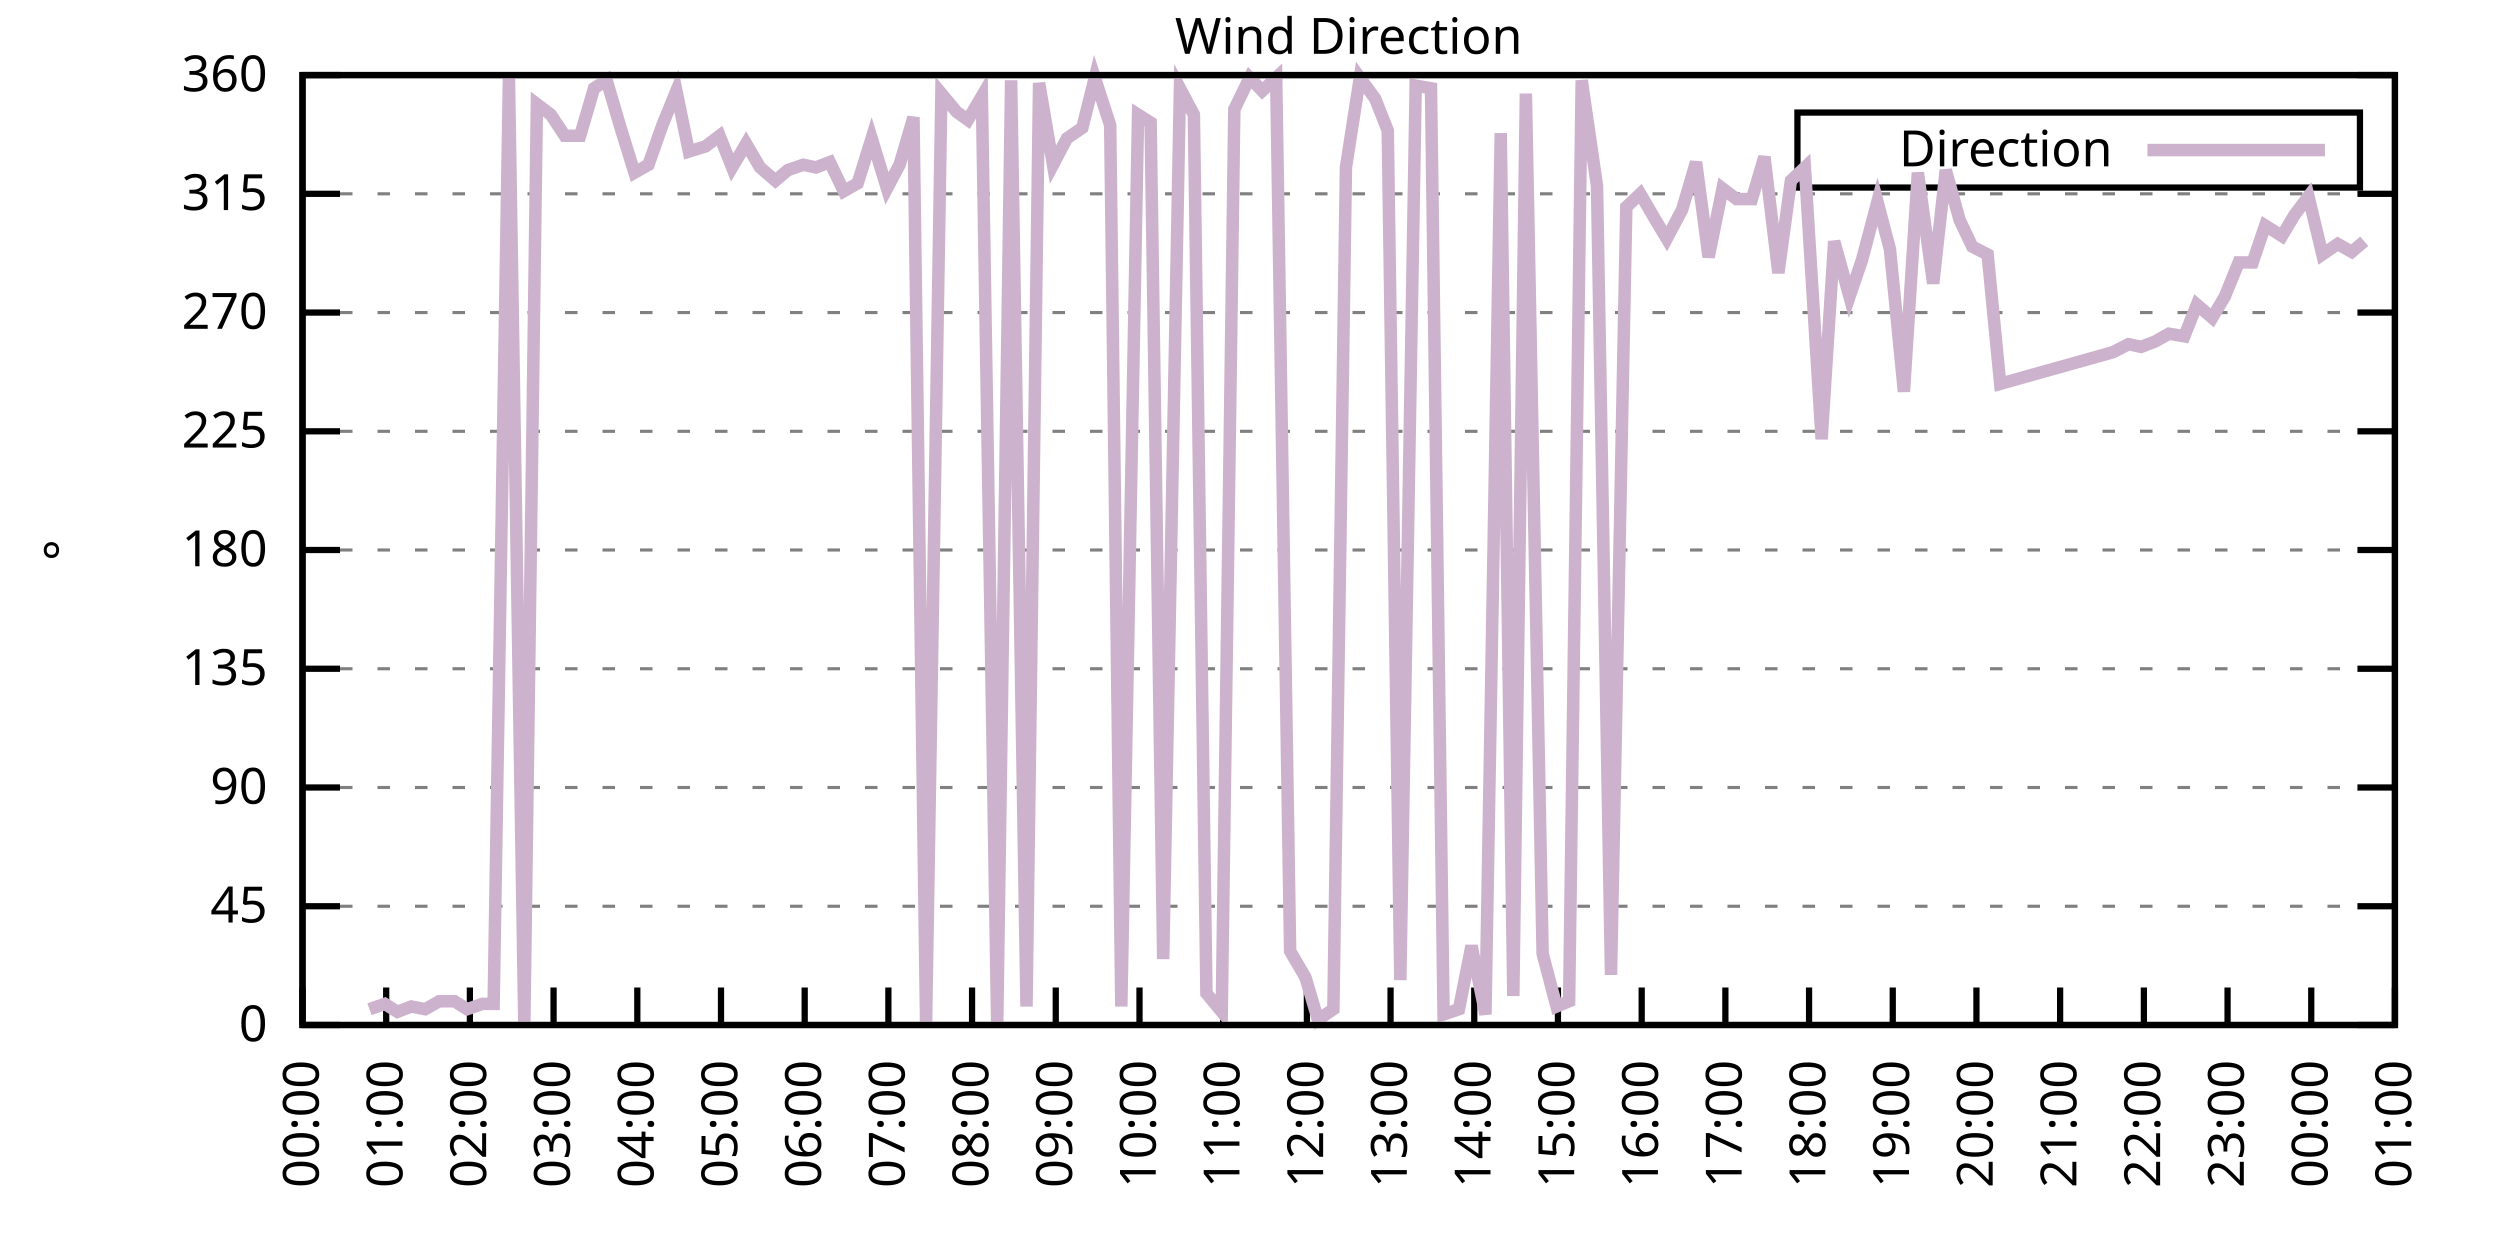
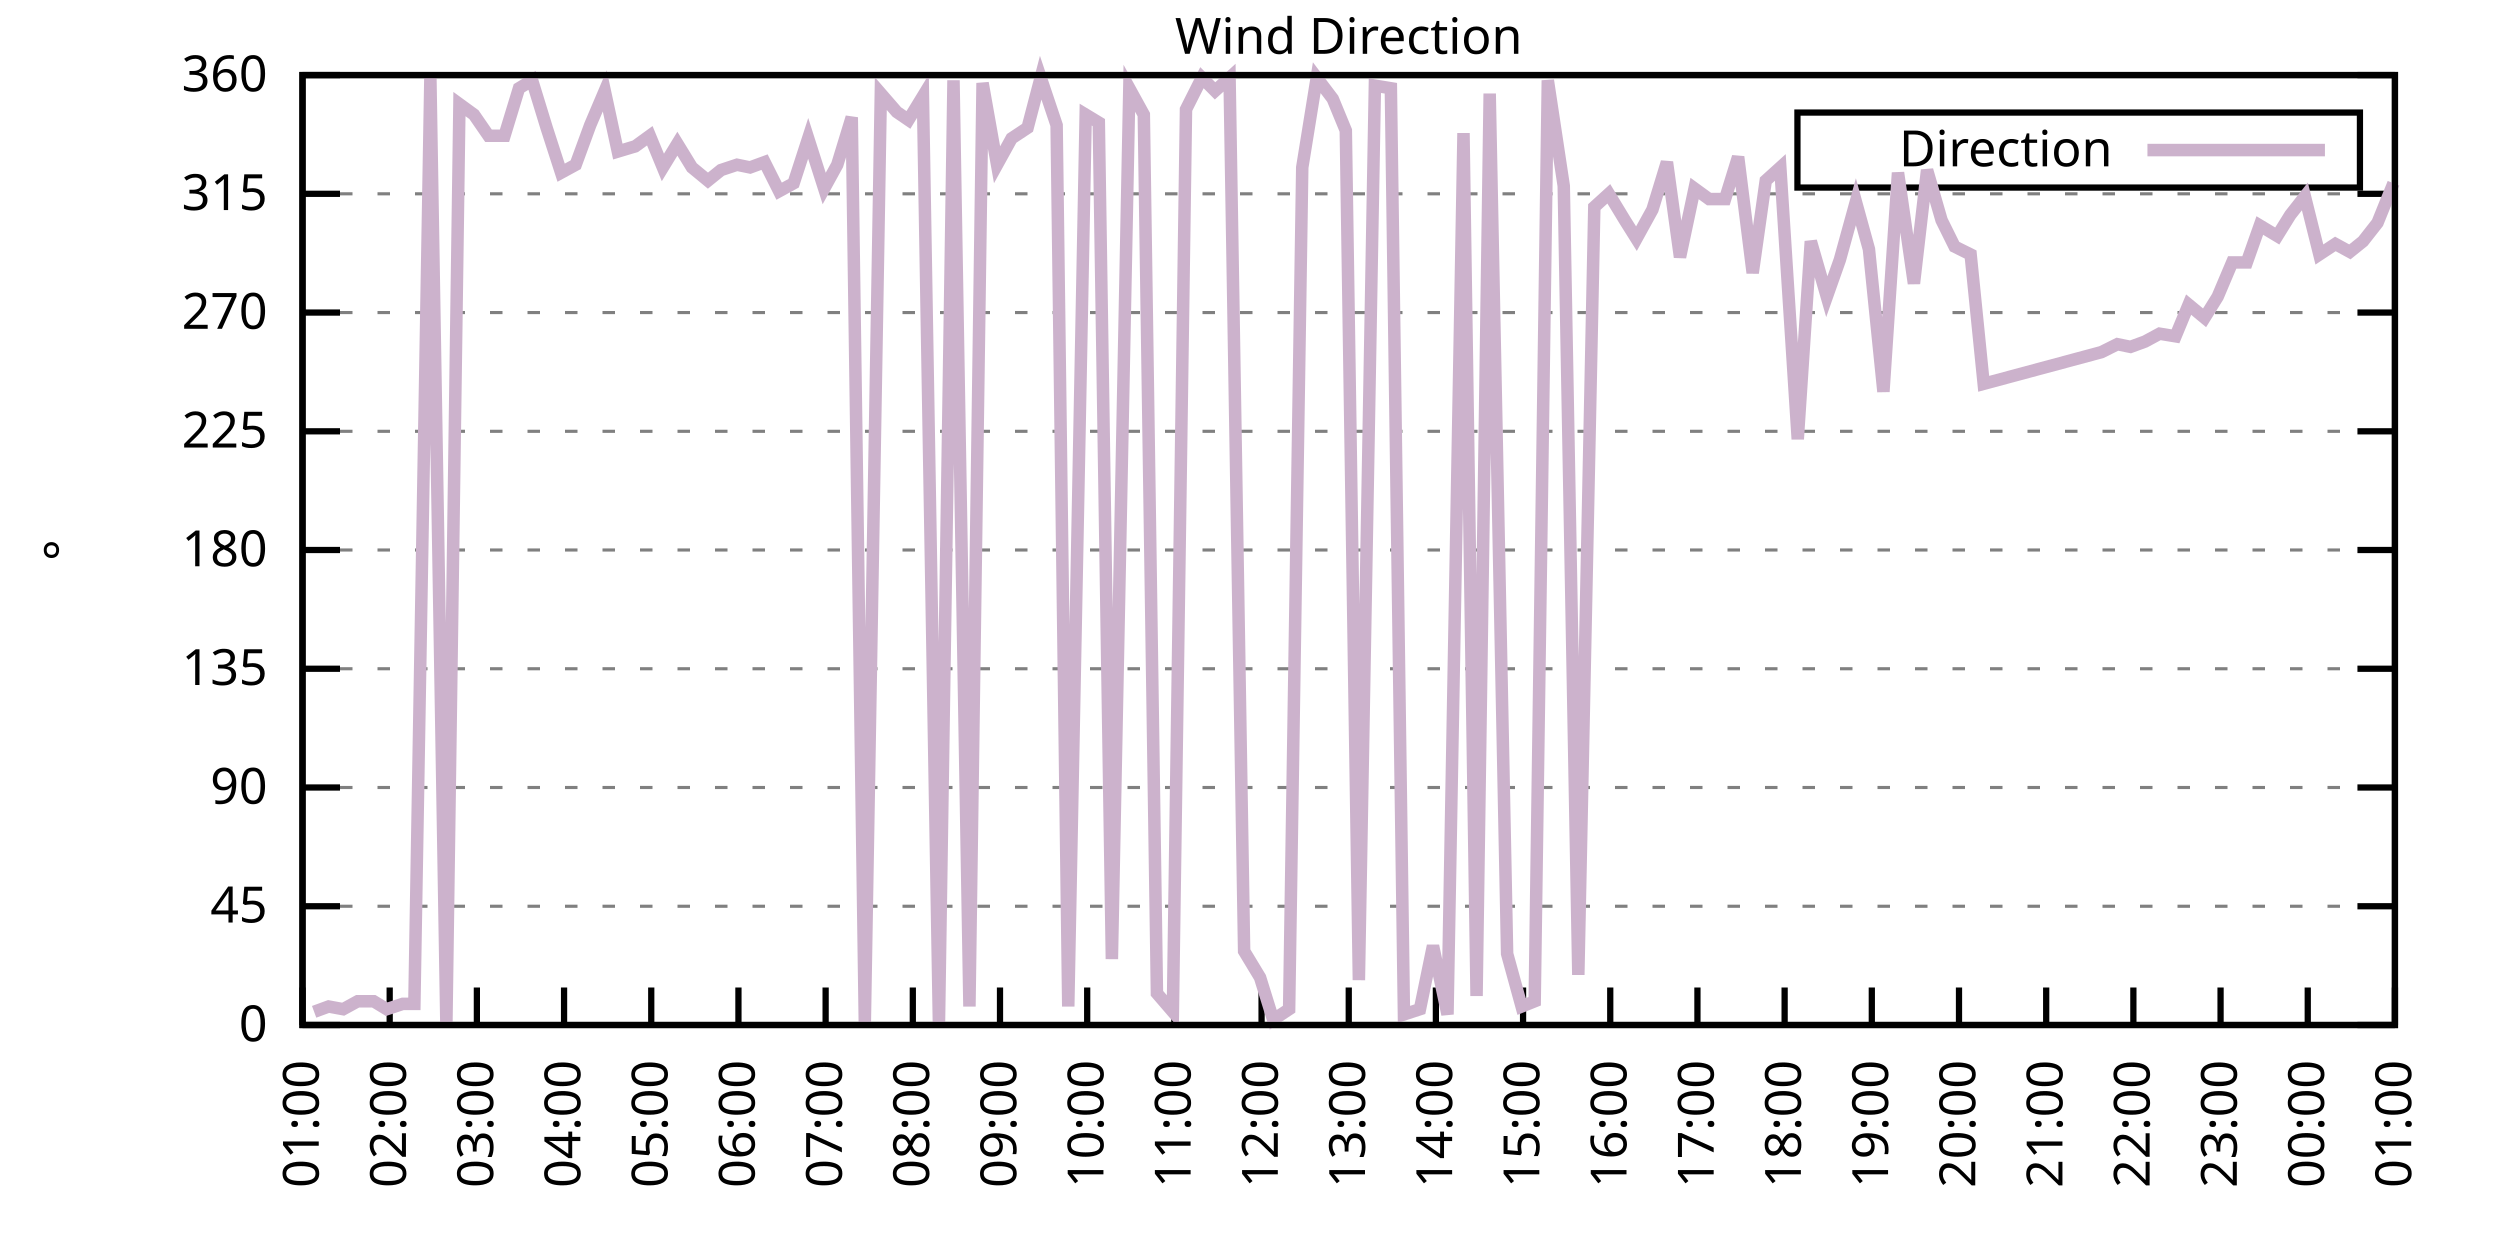
<svg xmlns="http://www.w3.org/2000/svg" xmlns:xlink="http://www.w3.org/1999/xlink" width="400" height="200" viewBox="0 0 400 200">
  <g id="gnuplot_canvas">
    <rect x="0" y="0" width="400" height="200" fill="none" />
    <defs>
      <circle id="gpDot" r="0.5" stroke-width="0.5" stroke="currentColor" />
      <path id="gpPt0" stroke-width="0.333" stroke="currentColor" d="M-1,0 h2 M0,-1 v2" />
      <path id="gpPt1" stroke-width="0.333" stroke="currentColor" d="M-1,-1 L1,1 M1,-1 L-1,1" />
      <path id="gpPt2" stroke-width="0.333" stroke="currentColor" d="M-1,0 L1,0 M0,-1 L0,1 M-1,-1 L1,1 M-1,1 L1,-1" />
      <rect id="gpPt3" stroke-width="0.333" stroke="currentColor" x="-1" y="-1" width="2" height="2" />
      <rect id="gpPt4" stroke-width="0.333" stroke="currentColor" fill="currentColor" x="-1" y="-1" width="2" height="2" />
      <circle id="gpPt5" stroke-width="0.333" stroke="currentColor" cx="0" cy="0" r="1" />
      <use xlink:href="#gpPt5" id="gpPt6" fill="currentColor" stroke="none" />
      <path id="gpPt7" stroke-width="0.333" stroke="currentColor" d="M0,-1.33 L-1.33,0.67 L1.33,0.67 z" />
      <use xlink:href="#gpPt7" id="gpPt8" fill="currentColor" stroke="none" />
      <use xlink:href="#gpPt7" id="gpPt9" stroke="currentColor" transform="rotate(180)" />
      <use xlink:href="#gpPt9" id="gpPt10" fill="currentColor" stroke="none" />
      <use xlink:href="#gpPt3" id="gpPt11" stroke="currentColor" transform="rotate(45)" />
      <use xlink:href="#gpPt11" id="gpPt12" fill="currentColor" stroke="none" />
      <path id="gpPt13" stroke-width="0.333" stroke="currentColor" d="M0,1.330 L1.265,0.411 L0.782,-1.067 L-0.782,-1.076 L-1.265,0.411 z" />
      <use xlink:href="#gpPt13" id="gpPt14" fill="currentColor" stroke="none" />
      <filter id="textbox" filterUnits="objectBoundingBox" x="0" y="0" height="1" width="1">
        <feFlood flood-color="white" flood-opacity="1" result="bgnd" />
        <feComposite in="SourceGraphic" in2="bgnd" operator="atop" />
      </filter>
      <filter id="greybox" filterUnits="objectBoundingBox" x="0" y="0" height="1" width="1">
        <feFlood flood-color="lightgrey" flood-opacity="1" result="grey" />
        <feComposite in="SourceGraphic" in2="grey" operator="atop" />
      </filter>
    </defs>
    <g fill="none" color="white" stroke="currentColor" stroke-width="1.00" stroke-linecap="butt" stroke-linejoin="miter">
</g>
    <g fill="none" color="black" stroke="currentColor" stroke-width="1.00" stroke-linecap="butt" stroke-linejoin="miter">
      <g stroke="none" shape-rendering="crispEdges">
        <polygon fill="rgb(255, 255, 255)" points="48.40,164.00 383.18,164.00 383.18,12.02 48.40,12.02 " />
      </g>
    </g>
    <g fill="none" color="black" stroke="currentColor" stroke-width="1.00" stroke-linecap="butt" stroke-linejoin="miter">
</g>
    <g fill="none" color="black" stroke="black" stroke-width="0.50" stroke-linecap="butt" stroke-linejoin="miter">
</g>
    <g fill="none" color="gray" stroke="currentColor" stroke-width="0.50" stroke-linecap="butt" stroke-linejoin="miter">
      <path stroke="gray" stroke-dasharray="2,4" class="gridline" d="M48.40,164.00 L383.19,164.00  " />
    </g>
    <g fill="none" color="gray" stroke="gray" stroke-width="1.00" stroke-linecap="butt" stroke-linejoin="miter">
</g>
    <g fill="none" color="black" stroke="currentColor" stroke-width="1.00" stroke-linecap="butt" stroke-linejoin="miter">
      <path stroke="black" d="M48.40,164.00 L54.40,164.00 M383.19,164.00 L377.19,164.00  " />
      <g transform="translate(42.80,166.60)" stroke="none" fill="black" font-family="Sans" font-size="8.00" text-anchor="end">
        <text>
          <tspan font-family="Sans"> 0</tspan>
        </text>
      </g>
    </g>
    <g fill="none" color="black" stroke="currentColor" stroke-width="1.00" stroke-linecap="butt" stroke-linejoin="miter">
</g>
    <g fill="none" color="black" stroke="black" stroke-width="0.50" stroke-linecap="butt" stroke-linejoin="miter">
</g>
    <g fill="none" color="gray" stroke="currentColor" stroke-width="0.50" stroke-linecap="butt" stroke-linejoin="miter">
      <path stroke="gray" stroke-dasharray="2,4" class="gridline" d="M48.40,145.00 L383.19,145.00  " />
    </g>
    <g fill="none" color="gray" stroke="gray" stroke-width="1.00" stroke-linecap="butt" stroke-linejoin="miter">
</g>
    <g fill="none" color="black" stroke="currentColor" stroke-width="1.00" stroke-linecap="butt" stroke-linejoin="miter">
      <path stroke="black" d="M48.40,145.00 L54.40,145.00 M383.19,145.00 L377.19,145.00  " />
      <g transform="translate(42.80,147.60)" stroke="none" fill="black" font-family="Sans" font-size="8.00" text-anchor="end">
        <text>
          <tspan font-family="Sans"> 45</tspan>
        </text>
      </g>
    </g>
    <g fill="none" color="black" stroke="currentColor" stroke-width="1.00" stroke-linecap="butt" stroke-linejoin="miter">
</g>
    <g fill="none" color="black" stroke="black" stroke-width="0.50" stroke-linecap="butt" stroke-linejoin="miter">
</g>
    <g fill="none" color="gray" stroke="currentColor" stroke-width="0.50" stroke-linecap="butt" stroke-linejoin="miter">
      <path stroke="gray" stroke-dasharray="2,4" class="gridline" d="M48.40,126.00 L383.19,126.00  " />
    </g>
    <g fill="none" color="gray" stroke="gray" stroke-width="1.00" stroke-linecap="butt" stroke-linejoin="miter">
</g>
    <g fill="none" color="black" stroke="currentColor" stroke-width="1.00" stroke-linecap="butt" stroke-linejoin="miter">
      <path stroke="black" d="M48.40,126.00 L54.40,126.00 M383.19,126.00 L377.19,126.00  " />
      <g transform="translate(42.80,128.60)" stroke="none" fill="black" font-family="Sans" font-size="8.00" text-anchor="end">
        <text>
          <tspan font-family="Sans"> 90</tspan>
        </text>
      </g>
    </g>
    <g fill="none" color="black" stroke="currentColor" stroke-width="1.00" stroke-linecap="butt" stroke-linejoin="miter">
</g>
    <g fill="none" color="black" stroke="black" stroke-width="0.50" stroke-linecap="butt" stroke-linejoin="miter">
</g>
    <g fill="none" color="gray" stroke="currentColor" stroke-width="0.50" stroke-linecap="butt" stroke-linejoin="miter">
      <path stroke="gray" stroke-dasharray="2,4" class="gridline" d="M48.40,107.00 L383.19,107.00  " />
    </g>
    <g fill="none" color="gray" stroke="gray" stroke-width="1.00" stroke-linecap="butt" stroke-linejoin="miter">
</g>
    <g fill="none" color="black" stroke="currentColor" stroke-width="1.00" stroke-linecap="butt" stroke-linejoin="miter">
      <path stroke="black" d="M48.40,107.00 L54.40,107.00 M383.19,107.00 L377.19,107.00  " />
      <g transform="translate(42.80,109.60)" stroke="none" fill="black" font-family="Sans" font-size="8.00" text-anchor="end">
        <text>
          <tspan font-family="Sans"> 135</tspan>
        </text>
      </g>
    </g>
    <g fill="none" color="black" stroke="currentColor" stroke-width="1.00" stroke-linecap="butt" stroke-linejoin="miter">
</g>
    <g fill="none" color="black" stroke="black" stroke-width="0.50" stroke-linecap="butt" stroke-linejoin="miter">
</g>
    <g fill="none" color="gray" stroke="currentColor" stroke-width="0.50" stroke-linecap="butt" stroke-linejoin="miter">
      <path stroke="gray" stroke-dasharray="2,4" class="gridline" d="M48.40,88.00 L383.19,88.00  " />
    </g>
    <g fill="none" color="gray" stroke="gray" stroke-width="1.00" stroke-linecap="butt" stroke-linejoin="miter">
</g>
    <g fill="none" color="black" stroke="currentColor" stroke-width="1.00" stroke-linecap="butt" stroke-linejoin="miter">
      <path stroke="black" d="M48.40,88.00 L54.40,88.00 M383.19,88.00 L377.19,88.00  " />
      <g transform="translate(42.80,90.60)" stroke="none" fill="black" font-family="Sans" font-size="8.00" text-anchor="end">
        <text>
          <tspan font-family="Sans"> 180</tspan>
        </text>
      </g>
    </g>
    <g fill="none" color="black" stroke="currentColor" stroke-width="1.00" stroke-linecap="butt" stroke-linejoin="miter">
</g>
    <g fill="none" color="black" stroke="black" stroke-width="0.50" stroke-linecap="butt" stroke-linejoin="miter">
</g>
    <g fill="none" color="gray" stroke="currentColor" stroke-width="0.50" stroke-linecap="butt" stroke-linejoin="miter">
      <path stroke="gray" stroke-dasharray="2,4" class="gridline" d="M48.40,69.01 L383.19,69.01  " />
    </g>
    <g fill="none" color="gray" stroke="gray" stroke-width="1.00" stroke-linecap="butt" stroke-linejoin="miter">
</g>
    <g fill="none" color="black" stroke="currentColor" stroke-width="1.00" stroke-linecap="butt" stroke-linejoin="miter">
      <path stroke="black" d="M48.40,69.01 L54.40,69.01 M383.19,69.01 L377.19,69.01  " />
      <g transform="translate(42.80,71.61)" stroke="none" fill="black" font-family="Sans" font-size="8.00" text-anchor="end">
        <text>
          <tspan font-family="Sans"> 225</tspan>
        </text>
      </g>
    </g>
    <g fill="none" color="black" stroke="currentColor" stroke-width="1.00" stroke-linecap="butt" stroke-linejoin="miter">
</g>
    <g fill="none" color="black" stroke="black" stroke-width="0.50" stroke-linecap="butt" stroke-linejoin="miter">
</g>
    <g fill="none" color="gray" stroke="currentColor" stroke-width="0.50" stroke-linecap="butt" stroke-linejoin="miter">
      <path stroke="gray" stroke-dasharray="2,4" class="gridline" d="M48.40,50.01 L383.19,50.01  " />
    </g>
    <g fill="none" color="gray" stroke="gray" stroke-width="1.00" stroke-linecap="butt" stroke-linejoin="miter">
</g>
    <g fill="none" color="black" stroke="currentColor" stroke-width="1.00" stroke-linecap="butt" stroke-linejoin="miter">
      <path stroke="black" d="M48.40,50.01 L54.40,50.01 M383.19,50.01 L377.19,50.01  " />
      <g transform="translate(42.80,52.61)" stroke="none" fill="black" font-family="Sans" font-size="8.00" text-anchor="end">
        <text>
          <tspan font-family="Sans"> 270</tspan>
        </text>
      </g>
    </g>
    <g fill="none" color="black" stroke="currentColor" stroke-width="1.00" stroke-linecap="butt" stroke-linejoin="miter">
</g>
    <g fill="none" color="black" stroke="black" stroke-width="0.50" stroke-linecap="butt" stroke-linejoin="miter">
</g>
    <g fill="none" color="gray" stroke="currentColor" stroke-width="0.50" stroke-linecap="butt" stroke-linejoin="miter">
      <path stroke="gray" stroke-dasharray="2,4" class="gridline" d="M48.40,31.01 L383.19,31.01  " />
    </g>
    <g fill="none" color="gray" stroke="gray" stroke-width="1.00" stroke-linecap="butt" stroke-linejoin="miter">
</g>
    <g fill="none" color="black" stroke="currentColor" stroke-width="1.00" stroke-linecap="butt" stroke-linejoin="miter">
      <path stroke="black" d="M48.40,31.01 L54.40,31.01 M383.19,31.01 L377.19,31.01  " />
      <g transform="translate(42.80,33.61)" stroke="none" fill="black" font-family="Sans" font-size="8.00" text-anchor="end">
        <text>
          <tspan font-family="Sans"> 315</tspan>
        </text>
      </g>
    </g>
    <g fill="none" color="black" stroke="currentColor" stroke-width="1.00" stroke-linecap="butt" stroke-linejoin="miter">
</g>
    <g fill="none" color="black" stroke="black" stroke-width="0.50" stroke-linecap="butt" stroke-linejoin="miter">
</g>
    <g fill="none" color="gray" stroke="currentColor" stroke-width="0.50" stroke-linecap="butt" stroke-linejoin="miter">
      <path stroke="gray" stroke-dasharray="2,4" class="gridline" d="M48.40,12.01 L383.19,12.01  " />
    </g>
    <g fill="none" color="gray" stroke="gray" stroke-width="1.00" stroke-linecap="butt" stroke-linejoin="miter">
</g>
    <g fill="none" color="black" stroke="currentColor" stroke-width="1.00" stroke-linecap="butt" stroke-linejoin="miter">
      <path stroke="black" d="M48.40,12.01 L54.40,12.01 M383.19,12.01 L377.19,12.01  " />
      <g transform="translate(42.80,14.61)" stroke="none" fill="black" font-family="Sans" font-size="8.00" text-anchor="end">
        <text>
          <tspan font-family="Sans"> 360</tspan>
        </text>
      </g>
    </g>
    <g fill="none" color="black" stroke="currentColor" stroke-width="1.00" stroke-linecap="butt" stroke-linejoin="miter">
      <path stroke="black" d="M48.40,164.00 L48.40,158.00  " />
      <g transform="translate(51.00,169.60) rotate(270.00)" stroke="none" fill="black" font-family="Sans" font-size="8.00" text-anchor="end">
        <text>
-           <tspan font-family="Sans">00:00</tspan>
-         </text>
-       </g>
-     </g>
-     <g fill="none" color="black" stroke="currentColor" stroke-width="1.00" stroke-linecap="butt" stroke-linejoin="miter">
-       <path stroke="black" d="M61.79,164.00 L61.79,158.00  " />
-       <g transform="translate(64.39,169.60) rotate(270.00)" stroke="none" fill="black" font-family="Sans" font-size="8.00" text-anchor="end">
-         <text>
          <tspan font-family="Sans">01:00</tspan>
        </text>
      </g>
    </g>
    <g fill="none" color="black" stroke="currentColor" stroke-width="1.00" stroke-linecap="butt" stroke-linejoin="miter">
-       <path stroke="black" d="M75.18,164.00 L75.18,158.00  " />
-       <g transform="translate(77.78,169.60) rotate(270.00)" stroke="none" fill="black" font-family="Sans" font-size="8.00" text-anchor="end">
+       <path stroke="black" d="M62.35,164.00 L62.35,158.00  " />
+       <g transform="translate(64.95,169.60) rotate(270.00)" stroke="none" fill="black" font-family="Sans" font-size="8.00" text-anchor="end">
        <text>
          <tspan font-family="Sans">02:00</tspan>
        </text>
      </g>
    </g>
    <g fill="none" color="black" stroke="currentColor" stroke-width="1.00" stroke-linecap="butt" stroke-linejoin="miter">
-       <path stroke="black" d="M88.57,164.00 L88.57,158.00  " />
-       <g transform="translate(91.17,169.60) rotate(270.00)" stroke="none" fill="black" font-family="Sans" font-size="8.00" text-anchor="end">
+       <path stroke="black" d="M76.30,164.00 L76.30,158.00  " />
+       <g transform="translate(78.90,169.60) rotate(270.00)" stroke="none" fill="black" font-family="Sans" font-size="8.00" text-anchor="end">
        <text>
          <tspan font-family="Sans">03:00</tspan>
        </text>
      </g>
    </g>
    <g fill="none" color="black" stroke="currentColor" stroke-width="1.00" stroke-linecap="butt" stroke-linejoin="miter">
-       <path stroke="black" d="M101.97,164.00 L101.97,158.00  " />
-       <g transform="translate(104.57,169.60) rotate(270.00)" stroke="none" fill="black" font-family="Sans" font-size="8.00" text-anchor="end">
+       <path stroke="black" d="M90.25,164.00 L90.25,158.00  " />
+       <g transform="translate(92.85,169.60) rotate(270.00)" stroke="none" fill="black" font-family="Sans" font-size="8.00" text-anchor="end">
        <text>
          <tspan font-family="Sans">04:00</tspan>
        </text>
      </g>
    </g>
    <g fill="none" color="black" stroke="currentColor" stroke-width="1.00" stroke-linecap="butt" stroke-linejoin="miter">
-       <path stroke="black" d="M115.36,164.00 L115.36,158.00  " />
-       <g transform="translate(117.96,169.60) rotate(270.00)" stroke="none" fill="black" font-family="Sans" font-size="8.00" text-anchor="end">
+       <path stroke="black" d="M104.20,164.00 L104.20,158.00  " />
+       <g transform="translate(106.80,169.60) rotate(270.00)" stroke="none" fill="black" font-family="Sans" font-size="8.00" text-anchor="end">
        <text>
          <tspan font-family="Sans">05:00</tspan>
        </text>
      </g>
    </g>
    <g fill="none" color="black" stroke="currentColor" stroke-width="1.00" stroke-linecap="butt" stroke-linejoin="miter">
-       <path stroke="black" d="M128.75,164.00 L128.75,158.00  " />
-       <g transform="translate(131.35,169.60) rotate(270.00)" stroke="none" fill="black" font-family="Sans" font-size="8.00" text-anchor="end">
+       <path stroke="black" d="M118.15,164.00 L118.15,158.00  " />
+       <g transform="translate(120.75,169.60) rotate(270.00)" stroke="none" fill="black" font-family="Sans" font-size="8.00" text-anchor="end">
        <text>
          <tspan font-family="Sans">06:00</tspan>
        </text>
      </g>
    </g>
    <g fill="none" color="black" stroke="currentColor" stroke-width="1.00" stroke-linecap="butt" stroke-linejoin="miter">
-       <path stroke="black" d="M142.14,164.00 L142.14,158.00  " />
-       <g transform="translate(144.74,169.60) rotate(270.00)" stroke="none" fill="black" font-family="Sans" font-size="8.00" text-anchor="end">
+       <path stroke="black" d="M132.10,164.00 L132.10,158.00  " />
+       <g transform="translate(134.70,169.60) rotate(270.00)" stroke="none" fill="black" font-family="Sans" font-size="8.00" text-anchor="end">
        <text>
          <tspan font-family="Sans">07:00</tspan>
        </text>
      </g>
    </g>
    <g fill="none" color="black" stroke="currentColor" stroke-width="1.00" stroke-linecap="butt" stroke-linejoin="miter">
-       <path stroke="black" d="M155.53,164.00 L155.53,158.00  " />
-       <g transform="translate(158.13,169.60) rotate(270.00)" stroke="none" fill="black" font-family="Sans" font-size="8.00" text-anchor="end">
+       <path stroke="black" d="M146.05,164.00 L146.05,158.00  " />
+       <g transform="translate(148.65,169.60) rotate(270.00)" stroke="none" fill="black" font-family="Sans" font-size="8.00" text-anchor="end">
        <text>
          <tspan font-family="Sans">08:00</tspan>
        </text>
      </g>
    </g>
    <g fill="none" color="black" stroke="currentColor" stroke-width="1.00" stroke-linecap="butt" stroke-linejoin="miter">
-       <path stroke="black" d="M168.92,164.00 L168.92,158.00  " />
-       <g transform="translate(171.52,169.60) rotate(270.00)" stroke="none" fill="black" font-family="Sans" font-size="8.00" text-anchor="end">
+       <path stroke="black" d="M160.00,164.00 L160.00,158.00  " />
+       <g transform="translate(162.60,169.60) rotate(270.00)" stroke="none" fill="black" font-family="Sans" font-size="8.00" text-anchor="end">
        <text>
          <tspan font-family="Sans">09:00</tspan>
        </text>
      </g>
    </g>
    <g fill="none" color="black" stroke="currentColor" stroke-width="1.00" stroke-linecap="butt" stroke-linejoin="miter">
-       <path stroke="black" d="M182.32,164.00 L182.32,158.00  " />
-       <g transform="translate(184.92,169.60) rotate(270.00)" stroke="none" fill="black" font-family="Sans" font-size="8.00" text-anchor="end">
+       <path stroke="black" d="M173.95,164.00 L173.95,158.00  " />
+       <g transform="translate(176.55,169.60) rotate(270.00)" stroke="none" fill="black" font-family="Sans" font-size="8.00" text-anchor="end">
        <text>
          <tspan font-family="Sans">10:00</tspan>
        </text>
      </g>
    </g>
    <g fill="none" color="black" stroke="currentColor" stroke-width="1.00" stroke-linecap="butt" stroke-linejoin="miter">
-       <path stroke="black" d="M195.71,164.00 L195.71,158.00  " />
-       <g transform="translate(198.31,169.60) rotate(270.00)" stroke="none" fill="black" font-family="Sans" font-size="8.00" text-anchor="end">
+       <path stroke="black" d="M187.90,164.00 L187.90,158.00  " />
+       <g transform="translate(190.50,169.60) rotate(270.00)" stroke="none" fill="black" font-family="Sans" font-size="8.00" text-anchor="end">
        <text>
          <tspan font-family="Sans">11:00</tspan>
        </text>
      </g>
    </g>
    <g fill="none" color="black" stroke="currentColor" stroke-width="1.00" stroke-linecap="butt" stroke-linejoin="miter">
-       <path stroke="black" d="M209.10,164.00 L209.10,158.00  " />
-       <g transform="translate(211.70,169.60) rotate(270.00)" stroke="none" fill="black" font-family="Sans" font-size="8.00" text-anchor="end">
+       <path stroke="black" d="M201.85,164.00 L201.85,158.00  " />
+       <g transform="translate(204.45,169.60) rotate(270.00)" stroke="none" fill="black" font-family="Sans" font-size="8.00" text-anchor="end">
        <text>
          <tspan font-family="Sans">12:00</tspan>
        </text>
      </g>
    </g>
    <g fill="none" color="black" stroke="currentColor" stroke-width="1.00" stroke-linecap="butt" stroke-linejoin="miter">
-       <path stroke="black" d="M222.49,164.00 L222.49,158.00  " />
-       <g transform="translate(225.09,169.60) rotate(270.00)" stroke="none" fill="black" font-family="Sans" font-size="8.00" text-anchor="end">
+       <path stroke="black" d="M215.80,164.00 L215.80,158.00  " />
+       <g transform="translate(218.40,169.60) rotate(270.00)" stroke="none" fill="black" font-family="Sans" font-size="8.00" text-anchor="end">
        <text>
          <tspan font-family="Sans">13:00</tspan>
        </text>
      </g>
    </g>
    <g fill="none" color="black" stroke="currentColor" stroke-width="1.00" stroke-linecap="butt" stroke-linejoin="miter">
-       <path stroke="black" d="M235.88,164.00 L235.88,158.00  " />
-       <g transform="translate(238.48,169.60) rotate(270.00)" stroke="none" fill="black" font-family="Sans" font-size="8.00" text-anchor="end">
+       <path stroke="black" d="M229.74,164.00 L229.74,158.00  " />
+       <g transform="translate(232.34,169.60) rotate(270.00)" stroke="none" fill="black" font-family="Sans" font-size="8.00" text-anchor="end">
        <text>
          <tspan font-family="Sans">14:00</tspan>
        </text>
      </g>
    </g>
    <g fill="none" color="black" stroke="currentColor" stroke-width="1.00" stroke-linecap="butt" stroke-linejoin="miter">
-       <path stroke="black" d="M249.27,164.00 L249.27,158.00  " />
-       <g transform="translate(251.87,169.60) rotate(270.00)" stroke="none" fill="black" font-family="Sans" font-size="8.00" text-anchor="end">
+       <path stroke="black" d="M243.69,164.00 L243.69,158.00  " />
+       <g transform="translate(246.29,169.60) rotate(270.00)" stroke="none" fill="black" font-family="Sans" font-size="8.00" text-anchor="end">
        <text>
          <tspan font-family="Sans">15:00</tspan>
        </text>
      </g>
    </g>
    <g fill="none" color="black" stroke="currentColor" stroke-width="1.00" stroke-linecap="butt" stroke-linejoin="miter">
-       <path stroke="black" d="M262.67,164.00 L262.67,158.00  " />
-       <g transform="translate(265.27,169.60) rotate(270.00)" stroke="none" fill="black" font-family="Sans" font-size="8.00" text-anchor="end">
+       <path stroke="black" d="M257.64,164.00 L257.64,158.00  " />
+       <g transform="translate(260.24,169.60) rotate(270.00)" stroke="none" fill="black" font-family="Sans" font-size="8.00" text-anchor="end">
        <text>
          <tspan font-family="Sans">16:00</tspan>
        </text>
      </g>
    </g>
    <g fill="none" color="black" stroke="currentColor" stroke-width="1.00" stroke-linecap="butt" stroke-linejoin="miter">
-       <path stroke="black" d="M276.06,164.00 L276.06,158.00  " />
-       <g transform="translate(278.66,169.60) rotate(270.00)" stroke="none" fill="black" font-family="Sans" font-size="8.00" text-anchor="end">
+       <path stroke="black" d="M271.59,164.00 L271.59,158.00  " />
+       <g transform="translate(274.19,169.60) rotate(270.00)" stroke="none" fill="black" font-family="Sans" font-size="8.00" text-anchor="end">
        <text>
          <tspan font-family="Sans">17:00</tspan>
        </text>
      </g>
    </g>
    <g fill="none" color="black" stroke="currentColor" stroke-width="1.00" stroke-linecap="butt" stroke-linejoin="miter">
-       <path stroke="black" d="M289.45,164.00 L289.45,158.00  " />
-       <g transform="translate(292.05,169.60) rotate(270.00)" stroke="none" fill="black" font-family="Sans" font-size="8.00" text-anchor="end">
+       <path stroke="black" d="M285.54,164.00 L285.54,158.00  " />
+       <g transform="translate(288.14,169.60) rotate(270.00)" stroke="none" fill="black" font-family="Sans" font-size="8.00" text-anchor="end">
        <text>
          <tspan font-family="Sans">18:00</tspan>
        </text>
      </g>
    </g>
    <g fill="none" color="black" stroke="currentColor" stroke-width="1.00" stroke-linecap="butt" stroke-linejoin="miter">
-       <path stroke="black" d="M302.84,164.00 L302.84,158.00  " />
-       <g transform="translate(305.44,169.60) rotate(270.00)" stroke="none" fill="black" font-family="Sans" font-size="8.00" text-anchor="end">
+       <path stroke="black" d="M299.49,164.00 L299.49,158.00  " />
+       <g transform="translate(302.09,169.60) rotate(270.00)" stroke="none" fill="black" font-family="Sans" font-size="8.00" text-anchor="end">
        <text>
          <tspan font-family="Sans">19:00</tspan>
        </text>
      </g>
    </g>
    <g fill="none" color="black" stroke="currentColor" stroke-width="1.00" stroke-linecap="butt" stroke-linejoin="miter">
-       <path stroke="black" d="M316.23,164.00 L316.23,158.00  " />
-       <g transform="translate(318.83,169.60) rotate(270.00)" stroke="none" fill="black" font-family="Sans" font-size="8.00" text-anchor="end">
+       <path stroke="black" d="M313.44,164.00 L313.44,158.00  " />
+       <g transform="translate(316.04,169.60) rotate(270.00)" stroke="none" fill="black" font-family="Sans" font-size="8.00" text-anchor="end">
        <text>
          <tspan font-family="Sans">20:00</tspan>
        </text>
      </g>
    </g>
    <g fill="none" color="black" stroke="currentColor" stroke-width="1.00" stroke-linecap="butt" stroke-linejoin="miter">
-       <path stroke="black" d="M329.62,164.00 L329.62,158.00  " />
-       <g transform="translate(332.22,169.60) rotate(270.00)" stroke="none" fill="black" font-family="Sans" font-size="8.00" text-anchor="end">
+       <path stroke="black" d="M327.39,164.00 L327.39,158.00  " />
+       <g transform="translate(329.99,169.60) rotate(270.00)" stroke="none" fill="black" font-family="Sans" font-size="8.00" text-anchor="end">
        <text>
          <tspan font-family="Sans">21:00</tspan>
        </text>
      </g>
    </g>
    <g fill="none" color="black" stroke="currentColor" stroke-width="1.00" stroke-linecap="butt" stroke-linejoin="miter">
-       <path stroke="black" d="M343.02,164.00 L343.02,158.00  " />
-       <g transform="translate(345.62,169.60) rotate(270.00)" stroke="none" fill="black" font-family="Sans" font-size="8.00" text-anchor="end">
+       <path stroke="black" d="M341.34,164.00 L341.34,158.00  " />
+       <g transform="translate(343.94,169.60) rotate(270.00)" stroke="none" fill="black" font-family="Sans" font-size="8.00" text-anchor="end">
        <text>
          <tspan font-family="Sans">22:00</tspan>
        </text>
      </g>
    </g>
    <g fill="none" color="black" stroke="currentColor" stroke-width="1.00" stroke-linecap="butt" stroke-linejoin="miter">
-       <path stroke="black" d="M356.41,164.00 L356.41,158.00  " />
-       <g transform="translate(359.01,169.60) rotate(270.00)" stroke="none" fill="black" font-family="Sans" font-size="8.00" text-anchor="end">
+       <path stroke="black" d="M355.29,164.00 L355.29,158.00  " />
+       <g transform="translate(357.89,169.60) rotate(270.00)" stroke="none" fill="black" font-family="Sans" font-size="8.00" text-anchor="end">
        <text>
          <tspan font-family="Sans">23:00</tspan>
        </text>
      </g>
    </g>
    <g fill="none" color="black" stroke="currentColor" stroke-width="1.00" stroke-linecap="butt" stroke-linejoin="miter">
-       <path stroke="black" d="M369.80,164.00 L369.80,158.00  " />
-       <g transform="translate(372.40,169.60) rotate(270.00)" stroke="none" fill="black" font-family="Sans" font-size="8.00" text-anchor="end">
+       <path stroke="black" d="M369.24,164.00 L369.24,158.00  " />
+       <g transform="translate(371.84,169.60) rotate(270.00)" stroke="none" fill="black" font-family="Sans" font-size="8.00" text-anchor="end">
        <text>
          <tspan font-family="Sans">00:00</tspan>
        </text>
      </g>
    </g>
    <g fill="none" color="black" stroke="currentColor" stroke-width="1.00" stroke-linecap="butt" stroke-linejoin="miter">
      <path stroke="black" d="M383.19,164.00 L383.19,158.00  " />
      <g transform="translate(385.79,169.60) rotate(270.00)" stroke="none" fill="black" font-family="Sans" font-size="8.00" text-anchor="end">
        <text>
          <tspan font-family="Sans">01:00</tspan>
        </text>
      </g>
    </g>
    <g fill="none" color="black" stroke="currentColor" stroke-width="1.00" stroke-linecap="butt" stroke-linejoin="miter">
</g>
    <g fill="none" color="black" stroke="currentColor" stroke-width="1.00" stroke-linecap="butt" stroke-linejoin="miter">
      <path stroke="black" d="M48.40,12.01 L48.40,164.00 L383.19,164.00 L383.19,12.01 L48.40,12.01 Z  " />
    </g>
    <g fill="none" color="black" stroke="currentColor" stroke-width="1.00" stroke-linecap="butt" stroke-linejoin="miter">
</g>
    <g fill="none" color="black" stroke="currentColor" stroke-width="1.00" stroke-linecap="butt" stroke-linejoin="miter">
      <path stroke="black" d="M287.59,30.01 L287.59,18.01 L377.59,18.01 L377.59,30.01 L287.59,30.01 Z  " />
    </g>
    <g id="Wind_direction_plot_1">
      <g fill="none" color="white" stroke="black" stroke-width="2.00" stroke-linecap="butt" stroke-linejoin="miter">
</g>
      <g fill="none" color="black" stroke="currentColor" stroke-width="2.00" stroke-linecap="butt" stroke-linejoin="miter">
        <g transform="translate(337.99,26.61)" stroke="none" fill="black" font-family="Sans" font-size="8.00" text-anchor="end">
          <text>
            <tspan font-family="Sans">Direction</tspan>
          </text>
        </g>
      </g>
      <g fill="none" color="black" stroke="currentColor" stroke-width="2.00" stroke-linecap="butt" stroke-linejoin="miter">
-         <path stroke="rgb(204, 178, 204)" d="M343.59,24.01 L371.99,24.01 M59.11,161.47 L61.57,160.62 L63.58,161.89 L65.81,161.04 L68.04,161.47 L70.27,160.20   L72.73,160.20 L74.74,161.47 L77.19,160.62 L78.98,160.62 L81.43,12.43 L83.89,164.00 L85.90,16.65 L88.13,18.34   L90.36,21.72 L92.82,21.72 L95.05,14.12 L97.06,12.85 L99.29,20.45 L101.52,27.63 L103.75,26.36 L105.98,20.03   L108.22,14.54 L110.22,24.25 L112.90,23.41 L115.13,21.72 L117.14,26.79 L119.38,22.99 L121.61,26.79 L124.06,28.90   L126.07,27.21 L128.53,26.36 L130.54,26.79 L132.77,25.94 L135.00,30.59 L137.23,29.32 L139.46,22.14 L141.92,30.16   L143.93,26.36 L146.16,18.77 L148.17,163.58 L150.62,14.97 L153.08,17.92 L154.86,19.19 L157.10,15.39 L159.55,164.00   L161.78,12.85 L164.24,161.04 L166.25,13.28 L168.48,26.36 L170.71,22.14 L173.17,20.45 L175.17,12.43 L177.63,20.03   L179.41,161.04 L182.09,18.34 L184.10,19.61 L186.11,153.45 L188.79,14.12 L191.02,18.34 L193.03,158.93 L195.48,161.89   L197.49,17.50 L199.95,12.43 L201.96,14.54 L204.19,12.43 L206.42,152.18 L208.88,156.40 L210.88,163.16 L213.34,161.47   L215.35,26.79 L217.58,12.43 L220.04,15.81 L222.04,20.88 L224.05,156.82 L226.51,13.70 L228.96,14.12 L230.97,162.31   L233.43,161.47 L235.44,151.33 L237.67,162.31 L240.12,21.30 L242.13,159.36 L244.14,14.97 L246.82,152.60 L249.05,161.04   L251.06,160.20 L253.07,12.85 L255.52,29.74 L257.76,155.98 L260.21,33.12 L262.44,31.01 L264.90,35.23 L266.68,38.19   L269.14,33.54 L271.37,25.94 L273.38,41.14 L275.61,30.16 L277.84,31.85 L280.30,31.85 L282.31,25.10 L284.54,43.67   L286.55,28.90 L288.78,26.79 L291.46,70.27 L293.47,38.61 L295.92,47.47 L297.93,41.56 L300.39,32.28 L302.39,39.87   L304.63,62.67 L306.86,27.63 L309.31,45.36 L311.32,27.21 L313.55,35.23 L315.56,39.45 L318.02,40.72 L320.03,61.41   L338.10,56.34 L340.56,55.07 L342.57,55.50 L344.80,54.65 L347.03,53.39 L349.49,53.81 L351.50,48.74 L353.95,50.85   L355.96,47.47 L358.19,41.99 L360.42,41.99 L362.43,36.08 L365.11,37.76 L367.12,34.39 L369.35,31.43 L371.58,40.72   L374.04,39.03 L376.27,40.30 L378.28,38.61  " />
+         <path stroke="rgb(204, 178, 204)" d="M343.59,24.01 L371.99,24.01 M50.26,161.89 L52.58,161.04 L54.91,161.47 L57.23,160.20 L59.79,160.20 L61.88,161.47   L64.44,160.62 L66.30,160.62 L68.86,12.43 L71.42,164.00 L73.51,16.65 L75.83,18.34 L78.16,21.72 L80.72,21.72   L83.04,14.12 L85.13,12.85 L87.46,20.45 L89.78,27.63 L92.11,26.36 L94.43,20.03 L96.76,14.54 L98.85,24.25   L101.64,23.41 L103.97,21.72 L106.06,26.79 L108.38,22.99 L110.71,26.79 L113.27,28.90 L115.36,27.21 L117.92,26.36   L120.01,26.79 L122.33,25.94 L124.66,30.59 L126.98,29.32 L129.31,22.14 L131.87,30.16 L133.96,26.36 L136.28,18.77   L138.37,163.58 L140.93,14.97 L143.49,17.92 L145.35,19.19 L147.67,15.39 L150.23,164.00 L152.56,12.85 L155.11,161.04   L157.21,13.28 L159.53,26.36 L161.86,22.14 L164.41,20.45 L166.51,12.43 L169.06,20.03 L170.92,161.04 L173.71,18.34   L175.81,19.61 L177.90,153.45 L180.69,14.12 L183.01,18.34 L185.11,158.93 L187.66,161.89 L189.76,17.50 L192.31,12.43   L194.41,14.54 L196.73,12.43 L199.06,152.18 L201.61,156.40 L203.71,163.16 L206.26,161.47 L208.36,26.79 L210.68,12.43   L213.24,15.81 L215.33,20.88 L217.42,156.82 L219.98,13.70 L222.54,14.12 L224.63,162.31 L227.19,161.47 L229.28,151.33   L231.60,162.31 L234.16,21.30 L236.25,159.36 L238.35,14.97 L241.14,152.60 L243.46,161.04 L245.55,160.20 L247.65,12.85   L250.20,29.74 L252.53,155.98 L255.09,33.12 L257.41,31.01 L259.97,35.23 L261.83,38.19 L264.39,33.54 L266.71,25.94   L268.80,41.14 L271.13,30.16 L273.45,31.85 L276.01,31.85 L278.10,25.10 L280.43,43.67 L282.52,28.90 L284.85,26.79   L287.64,70.27 L289.73,38.61 L292.29,47.47 L294.38,41.56 L296.94,32.28 L299.03,39.87 L301.35,62.67 L303.68,27.63   L306.23,45.36 L308.33,27.21 L310.65,35.23 L312.74,39.45 L315.30,40.72 L317.39,61.41 L336.23,56.34 L338.78,55.07   L340.88,55.50 L343.20,54.65 L345.53,53.39 L348.08,53.81 L350.18,48.74 L352.73,50.85 L354.83,47.47 L357.15,41.99   L359.48,41.99 L361.57,36.08 L364.36,37.76 L366.45,34.39 L368.78,31.43 L371.10,40.72 L373.66,39.03 L375.98,40.30   L378.08,38.61 L380.40,35.65 L382.96,29.32  " />
      </g>
    </g>
    <g fill="none" color="black" stroke="currentColor" stroke-width="2.00" stroke-linecap="butt" stroke-linejoin="miter">
</g>
    <g fill="none" color="black" stroke="black" stroke-width="1.00" stroke-linecap="butt" stroke-linejoin="miter">
</g>
    <g fill="none" color="black" stroke="currentColor" stroke-width="1.00" stroke-linecap="butt" stroke-linejoin="miter">
      <path stroke="black" d="M48.40,12.01 L48.40,164.00 L383.19,164.00 L383.19,12.01 L48.40,12.01 Z  " />
      <g transform="translate(12.80,88.01) rotate(270.00)" stroke="none" fill="black" font-family="Sans" font-size="8.00" text-anchor="middle">
        <text>
          <tspan font-family="Sans">°</tspan>
        </text>
      </g>
    </g>
    <g fill="none" color="black" stroke="currentColor" stroke-width="1.00" stroke-linecap="butt" stroke-linejoin="miter">
</g>
    <g fill="none" color="black" stroke="currentColor" stroke-width="1.00" stroke-linecap="butt" stroke-linejoin="miter">
      <g transform="translate(215.79,8.61)" stroke="none" fill="black" font-family="Sans" font-size="8.00" text-anchor="middle">
        <text>
          <tspan font-family="Sans">Wind Direction</tspan>
        </text>
      </g>
    </g>
    <g fill="none" color="black" stroke="currentColor" stroke-width="1.00" stroke-linecap="butt" stroke-linejoin="miter">
</g>
  </g>
</svg>
